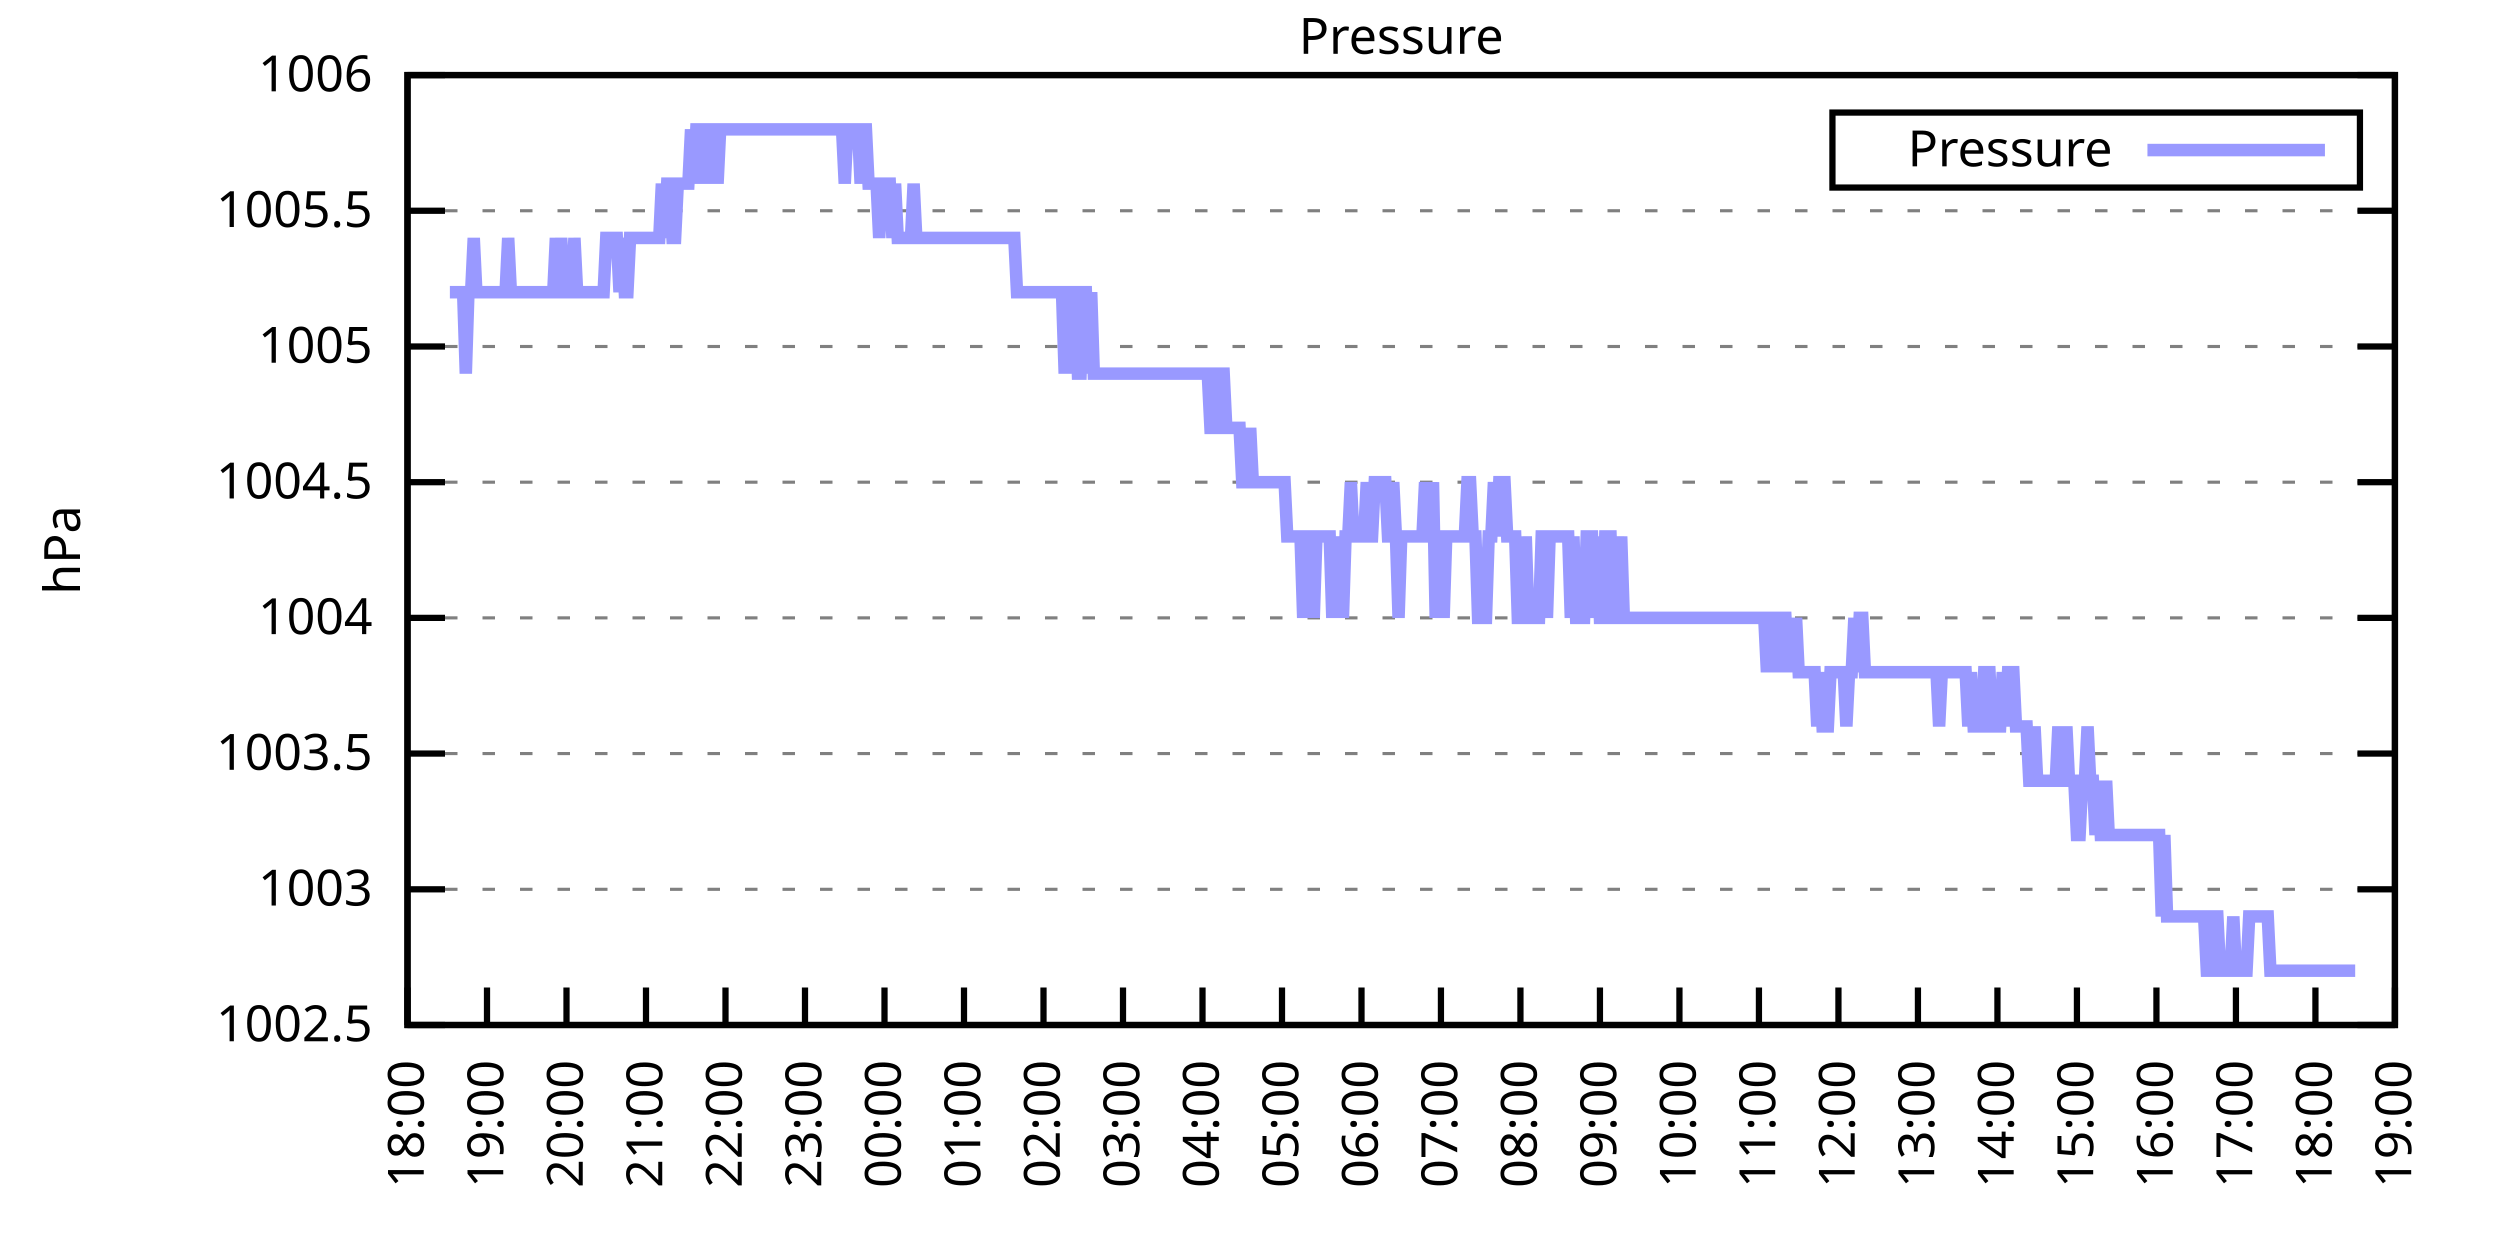
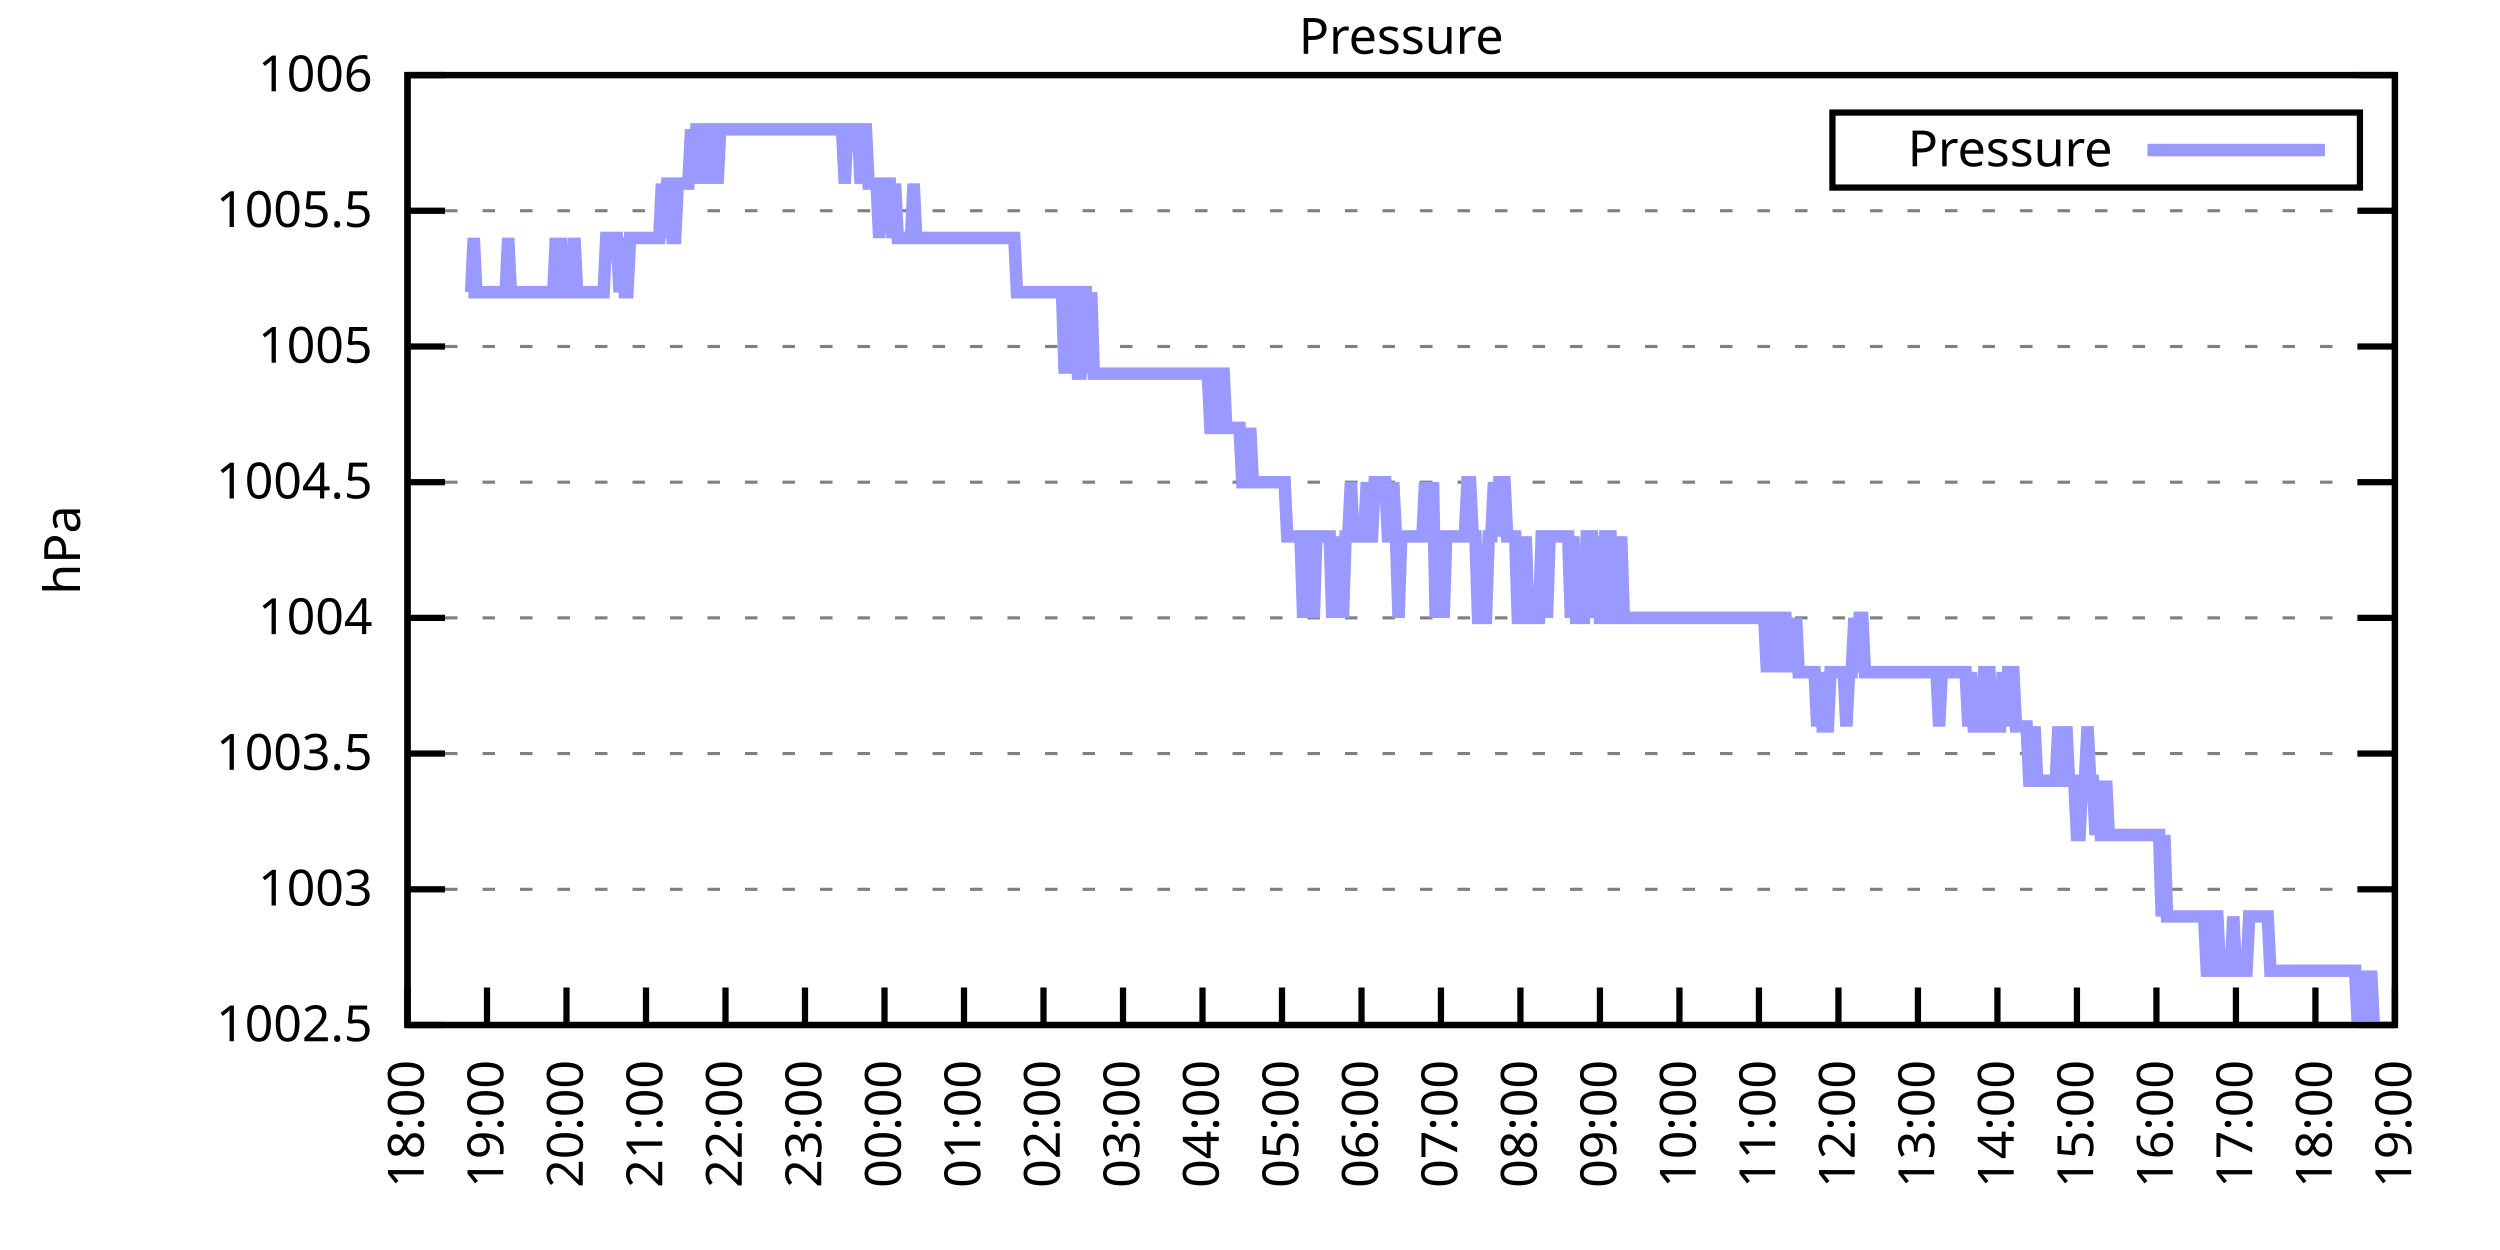
<svg xmlns="http://www.w3.org/2000/svg" xmlns:xlink="http://www.w3.org/1999/xlink" width="400" height="200" viewBox="0 0 400 200">
  <g id="gnuplot_canvas">
    <rect x="0" y="0" width="400" height="200" fill="none" />
    <defs>
      <circle id="gpDot" r="0.5" stroke-width="0.5" stroke="currentColor" />
      <path id="gpPt0" stroke-width="0.333" stroke="currentColor" d="M-1,0 h2 M0,-1 v2" />
      <path id="gpPt1" stroke-width="0.333" stroke="currentColor" d="M-1,-1 L1,1 M1,-1 L-1,1" />
      <path id="gpPt2" stroke-width="0.333" stroke="currentColor" d="M-1,0 L1,0 M0,-1 L0,1 M-1,-1 L1,1 M-1,1 L1,-1" />
      <rect id="gpPt3" stroke-width="0.333" stroke="currentColor" x="-1" y="-1" width="2" height="2" />
      <rect id="gpPt4" stroke-width="0.333" stroke="currentColor" fill="currentColor" x="-1" y="-1" width="2" height="2" />
      <circle id="gpPt5" stroke-width="0.333" stroke="currentColor" cx="0" cy="0" r="1" />
      <use xlink:href="#gpPt5" id="gpPt6" fill="currentColor" stroke="none" />
      <path id="gpPt7" stroke-width="0.333" stroke="currentColor" d="M0,-1.33 L-1.33,0.67 L1.33,0.67 z" />
      <use xlink:href="#gpPt7" id="gpPt8" fill="currentColor" stroke="none" />
      <use xlink:href="#gpPt7" id="gpPt9" stroke="currentColor" transform="rotate(180)" />
      <use xlink:href="#gpPt9" id="gpPt10" fill="currentColor" stroke="none" />
      <use xlink:href="#gpPt3" id="gpPt11" stroke="currentColor" transform="rotate(45)" />
      <use xlink:href="#gpPt11" id="gpPt12" fill="currentColor" stroke="none" />
      <path id="gpPt13" stroke-width="0.333" stroke="currentColor" d="M0,1.330 L1.265,0.411 L0.782,-1.067 L-0.782,-1.076 L-1.265,0.411 z" />
      <use xlink:href="#gpPt13" id="gpPt14" fill="currentColor" stroke="none" />
      <filter id="textbox" filterUnits="objectBoundingBox" x="0" y="0" height="1" width="1">
        <feFlood flood-color="white" flood-opacity="1" result="bgnd" />
        <feComposite in="SourceGraphic" in2="bgnd" operator="atop" />
      </filter>
      <filter id="greybox" filterUnits="objectBoundingBox" x="0" y="0" height="1" width="1">
        <feFlood flood-color="lightgrey" flood-opacity="1" result="grey" />
        <feComposite in="SourceGraphic" in2="grey" operator="atop" />
      </filter>
    </defs>
    <g fill="none" color="white" stroke="currentColor" stroke-width="1.00" stroke-linecap="butt" stroke-linejoin="miter">
</g>
    <g fill="none" color="black" stroke="currentColor" stroke-width="1.00" stroke-linecap="butt" stroke-linejoin="miter">
      <g stroke="none" shape-rendering="crispEdges">
        <polygon fill="rgb(255, 255, 255)" points="65.20,164.00 383.18,164.00 383.18,12.02 65.20,12.02 " />
      </g>
    </g>
    <g fill="none" color="black" stroke="currentColor" stroke-width="1.00" stroke-linecap="butt" stroke-linejoin="miter">
</g>
    <g fill="none" color="black" stroke="black" stroke-width="0.50" stroke-linecap="butt" stroke-linejoin="miter">
</g>
    <g fill="none" color="gray" stroke="currentColor" stroke-width="0.50" stroke-linecap="butt" stroke-linejoin="miter">
      <path stroke="gray" stroke-dasharray="2,4" class="gridline" d="M65.20,164.00 L383.19,164.00  " />
    </g>
    <g fill="none" color="gray" stroke="gray" stroke-width="1.00" stroke-linecap="butt" stroke-linejoin="miter">
</g>
    <g fill="none" color="black" stroke="currentColor" stroke-width="1.00" stroke-linecap="butt" stroke-linejoin="miter">
      <path stroke="black" d="M65.20,164.00 L71.20,164.00 M383.19,164.00 L377.19,164.00  " />
      <g transform="translate(59.60,166.60)" stroke="none" fill="black" font-family="Sans" font-size="8.00" text-anchor="end">
        <text>
          <tspan font-family="Sans"> 1002.5</tspan>
        </text>
      </g>
    </g>
    <g fill="none" color="black" stroke="currentColor" stroke-width="1.00" stroke-linecap="butt" stroke-linejoin="miter">
</g>
    <g fill="none" color="black" stroke="black" stroke-width="0.50" stroke-linecap="butt" stroke-linejoin="miter">
</g>
    <g fill="none" color="gray" stroke="currentColor" stroke-width="0.50" stroke-linecap="butt" stroke-linejoin="miter">
      <path stroke="gray" stroke-dasharray="2,4" class="gridline" d="M65.20,142.29 L383.19,142.29  " />
    </g>
    <g fill="none" color="gray" stroke="gray" stroke-width="1.00" stroke-linecap="butt" stroke-linejoin="miter">
</g>
    <g fill="none" color="black" stroke="currentColor" stroke-width="1.00" stroke-linecap="butt" stroke-linejoin="miter">
      <path stroke="black" d="M65.20,142.29 L71.20,142.29 M383.19,142.29 L377.19,142.29  " />
      <g transform="translate(59.60,144.89)" stroke="none" fill="black" font-family="Sans" font-size="8.00" text-anchor="end">
        <text>
          <tspan font-family="Sans"> 1003</tspan>
        </text>
      </g>
    </g>
    <g fill="none" color="black" stroke="currentColor" stroke-width="1.00" stroke-linecap="butt" stroke-linejoin="miter">
</g>
    <g fill="none" color="black" stroke="black" stroke-width="0.50" stroke-linecap="butt" stroke-linejoin="miter">
</g>
    <g fill="none" color="gray" stroke="currentColor" stroke-width="0.50" stroke-linecap="butt" stroke-linejoin="miter">
      <path stroke="gray" stroke-dasharray="2,4" class="gridline" d="M65.20,120.57 L383.19,120.57  " />
    </g>
    <g fill="none" color="gray" stroke="gray" stroke-width="1.00" stroke-linecap="butt" stroke-linejoin="miter">
</g>
    <g fill="none" color="black" stroke="currentColor" stroke-width="1.00" stroke-linecap="butt" stroke-linejoin="miter">
      <path stroke="black" d="M65.20,120.57 L71.20,120.57 M383.19,120.57 L377.19,120.57  " />
      <g transform="translate(59.60,123.17)" stroke="none" fill="black" font-family="Sans" font-size="8.00" text-anchor="end">
        <text>
          <tspan font-family="Sans"> 1003.5</tspan>
        </text>
      </g>
    </g>
    <g fill="none" color="black" stroke="currentColor" stroke-width="1.00" stroke-linecap="butt" stroke-linejoin="miter">
</g>
    <g fill="none" color="black" stroke="black" stroke-width="0.50" stroke-linecap="butt" stroke-linejoin="miter">
</g>
    <g fill="none" color="gray" stroke="currentColor" stroke-width="0.50" stroke-linecap="butt" stroke-linejoin="miter">
      <path stroke="gray" stroke-dasharray="2,4" class="gridline" d="M65.20,98.86 L383.19,98.86  " />
    </g>
    <g fill="none" color="gray" stroke="gray" stroke-width="1.00" stroke-linecap="butt" stroke-linejoin="miter">
</g>
    <g fill="none" color="black" stroke="currentColor" stroke-width="1.00" stroke-linecap="butt" stroke-linejoin="miter">
      <path stroke="black" d="M65.20,98.86 L71.20,98.86 M383.19,98.86 L377.19,98.86  " />
      <g transform="translate(59.60,101.46)" stroke="none" fill="black" font-family="Sans" font-size="8.00" text-anchor="end">
        <text>
          <tspan font-family="Sans"> 1004</tspan>
        </text>
      </g>
    </g>
    <g fill="none" color="black" stroke="currentColor" stroke-width="1.00" stroke-linecap="butt" stroke-linejoin="miter">
</g>
    <g fill="none" color="black" stroke="black" stroke-width="0.50" stroke-linecap="butt" stroke-linejoin="miter">
</g>
    <g fill="none" color="gray" stroke="currentColor" stroke-width="0.50" stroke-linecap="butt" stroke-linejoin="miter">
      <path stroke="gray" stroke-dasharray="2,4" class="gridline" d="M65.20,77.15 L383.19,77.15  " />
    </g>
    <g fill="none" color="gray" stroke="gray" stroke-width="1.00" stroke-linecap="butt" stroke-linejoin="miter">
</g>
    <g fill="none" color="black" stroke="currentColor" stroke-width="1.00" stroke-linecap="butt" stroke-linejoin="miter">
      <path stroke="black" d="M65.20,77.15 L71.20,77.15 M383.19,77.15 L377.19,77.15  " />
      <g transform="translate(59.60,79.75)" stroke="none" fill="black" font-family="Sans" font-size="8.00" text-anchor="end">
        <text>
          <tspan font-family="Sans"> 1004.5</tspan>
        </text>
      </g>
    </g>
    <g fill="none" color="black" stroke="currentColor" stroke-width="1.00" stroke-linecap="butt" stroke-linejoin="miter">
</g>
    <g fill="none" color="black" stroke="black" stroke-width="0.50" stroke-linecap="butt" stroke-linejoin="miter">
</g>
    <g fill="none" color="gray" stroke="currentColor" stroke-width="0.50" stroke-linecap="butt" stroke-linejoin="miter">
      <path stroke="gray" stroke-dasharray="2,4" class="gridline" d="M65.20,55.44 L383.19,55.44  " />
    </g>
    <g fill="none" color="gray" stroke="gray" stroke-width="1.00" stroke-linecap="butt" stroke-linejoin="miter">
</g>
    <g fill="none" color="black" stroke="currentColor" stroke-width="1.00" stroke-linecap="butt" stroke-linejoin="miter">
      <path stroke="black" d="M65.20,55.44 L71.20,55.44 M383.19,55.44 L377.19,55.44  " />
      <g transform="translate(59.60,58.04)" stroke="none" fill="black" font-family="Sans" font-size="8.00" text-anchor="end">
        <text>
          <tspan font-family="Sans"> 1005</tspan>
        </text>
      </g>
    </g>
    <g fill="none" color="black" stroke="currentColor" stroke-width="1.00" stroke-linecap="butt" stroke-linejoin="miter">
</g>
    <g fill="none" color="black" stroke="black" stroke-width="0.50" stroke-linecap="butt" stroke-linejoin="miter">
</g>
    <g fill="none" color="gray" stroke="currentColor" stroke-width="0.50" stroke-linecap="butt" stroke-linejoin="miter">
      <path stroke="gray" stroke-dasharray="2,4" class="gridline" d="M65.20,33.72 L383.19,33.72  " />
    </g>
    <g fill="none" color="gray" stroke="gray" stroke-width="1.00" stroke-linecap="butt" stroke-linejoin="miter">
</g>
    <g fill="none" color="black" stroke="currentColor" stroke-width="1.00" stroke-linecap="butt" stroke-linejoin="miter">
      <path stroke="black" d="M65.20,33.72 L71.20,33.72 M383.19,33.72 L377.19,33.72  " />
      <g transform="translate(59.60,36.32)" stroke="none" fill="black" font-family="Sans" font-size="8.00" text-anchor="end">
        <text>
          <tspan font-family="Sans"> 1005.5</tspan>
        </text>
      </g>
    </g>
    <g fill="none" color="black" stroke="currentColor" stroke-width="1.00" stroke-linecap="butt" stroke-linejoin="miter">
</g>
    <g fill="none" color="black" stroke="black" stroke-width="0.50" stroke-linecap="butt" stroke-linejoin="miter">
</g>
    <g fill="none" color="gray" stroke="currentColor" stroke-width="0.50" stroke-linecap="butt" stroke-linejoin="miter">
      <path stroke="gray" stroke-dasharray="2,4" class="gridline" d="M65.20,12.01 L383.19,12.01  " />
    </g>
    <g fill="none" color="gray" stroke="gray" stroke-width="1.00" stroke-linecap="butt" stroke-linejoin="miter">
</g>
    <g fill="none" color="black" stroke="currentColor" stroke-width="1.00" stroke-linecap="butt" stroke-linejoin="miter">
      <path stroke="black" d="M65.20,12.01 L71.20,12.01 M383.19,12.01 L377.19,12.01  " />
      <g transform="translate(59.60,14.61)" stroke="none" fill="black" font-family="Sans" font-size="8.00" text-anchor="end">
        <text>
          <tspan font-family="Sans"> 1006</tspan>
        </text>
      </g>
    </g>
    <g fill="none" color="black" stroke="currentColor" stroke-width="1.00" stroke-linecap="butt" stroke-linejoin="miter">
      <path stroke="black" d="M65.20,164.00 L65.20,158.00  " />
      <g transform="translate(67.80,169.60) rotate(270.00)" stroke="none" fill="black" font-family="Sans" font-size="8.00" text-anchor="end">
        <text>
          <tspan font-family="Sans">18:00</tspan>
        </text>
      </g>
    </g>
    <g fill="none" color="black" stroke="currentColor" stroke-width="1.00" stroke-linecap="butt" stroke-linejoin="miter">
      <path stroke="black" d="M77.92,164.00 L77.92,158.00  " />
      <g transform="translate(80.52,169.60) rotate(270.00)" stroke="none" fill="black" font-family="Sans" font-size="8.00" text-anchor="end">
        <text>
          <tspan font-family="Sans">19:00</tspan>
        </text>
      </g>
    </g>
    <g fill="none" color="black" stroke="currentColor" stroke-width="1.00" stroke-linecap="butt" stroke-linejoin="miter">
      <path stroke="black" d="M90.64,164.00 L90.64,158.00  " />
      <g transform="translate(93.24,169.60) rotate(270.00)" stroke="none" fill="black" font-family="Sans" font-size="8.00" text-anchor="end">
        <text>
          <tspan font-family="Sans">20:00</tspan>
        </text>
      </g>
    </g>
    <g fill="none" color="black" stroke="currentColor" stroke-width="1.00" stroke-linecap="butt" stroke-linejoin="miter">
      <path stroke="black" d="M103.36,164.00 L103.36,158.00  " />
      <g transform="translate(105.96,169.60) rotate(270.00)" stroke="none" fill="black" font-family="Sans" font-size="8.00" text-anchor="end">
        <text>
          <tspan font-family="Sans">21:00</tspan>
        </text>
      </g>
    </g>
    <g fill="none" color="black" stroke="currentColor" stroke-width="1.00" stroke-linecap="butt" stroke-linejoin="miter">
      <path stroke="black" d="M116.08,164.00 L116.08,158.00  " />
      <g transform="translate(118.68,169.60) rotate(270.00)" stroke="none" fill="black" font-family="Sans" font-size="8.00" text-anchor="end">
        <text>
          <tspan font-family="Sans">22:00</tspan>
        </text>
      </g>
    </g>
    <g fill="none" color="black" stroke="currentColor" stroke-width="1.00" stroke-linecap="butt" stroke-linejoin="miter">
      <path stroke="black" d="M128.80,164.00 L128.80,158.00  " />
      <g transform="translate(131.40,169.60) rotate(270.00)" stroke="none" fill="black" font-family="Sans" font-size="8.00" text-anchor="end">
        <text>
          <tspan font-family="Sans">23:00</tspan>
        </text>
      </g>
    </g>
    <g fill="none" color="black" stroke="currentColor" stroke-width="1.00" stroke-linecap="butt" stroke-linejoin="miter">
      <path stroke="black" d="M141.52,164.00 L141.52,158.00  " />
      <g transform="translate(144.12,169.60) rotate(270.00)" stroke="none" fill="black" font-family="Sans" font-size="8.00" text-anchor="end">
        <text>
          <tspan font-family="Sans">00:00</tspan>
        </text>
      </g>
    </g>
    <g fill="none" color="black" stroke="currentColor" stroke-width="1.00" stroke-linecap="butt" stroke-linejoin="miter">
      <path stroke="black" d="M154.24,164.00 L154.24,158.00  " />
      <g transform="translate(156.84,169.60) rotate(270.00)" stroke="none" fill="black" font-family="Sans" font-size="8.00" text-anchor="end">
        <text>
          <tspan font-family="Sans">01:00</tspan>
        </text>
      </g>
    </g>
    <g fill="none" color="black" stroke="currentColor" stroke-width="1.00" stroke-linecap="butt" stroke-linejoin="miter">
      <path stroke="black" d="M166.96,164.00 L166.96,158.00  " />
      <g transform="translate(169.56,169.60) rotate(270.00)" stroke="none" fill="black" font-family="Sans" font-size="8.00" text-anchor="end">
        <text>
          <tspan font-family="Sans">02:00</tspan>
        </text>
      </g>
    </g>
    <g fill="none" color="black" stroke="currentColor" stroke-width="1.00" stroke-linecap="butt" stroke-linejoin="miter">
      <path stroke="black" d="M179.68,164.00 L179.68,158.00  " />
      <g transform="translate(182.28,169.60) rotate(270.00)" stroke="none" fill="black" font-family="Sans" font-size="8.00" text-anchor="end">
        <text>
          <tspan font-family="Sans">03:00</tspan>
        </text>
      </g>
    </g>
    <g fill="none" color="black" stroke="currentColor" stroke-width="1.00" stroke-linecap="butt" stroke-linejoin="miter">
      <path stroke="black" d="M192.40,164.00 L192.40,158.00  " />
      <g transform="translate(195.00,169.60) rotate(270.00)" stroke="none" fill="black" font-family="Sans" font-size="8.00" text-anchor="end">
        <text>
          <tspan font-family="Sans">04:00</tspan>
        </text>
      </g>
    </g>
    <g fill="none" color="black" stroke="currentColor" stroke-width="1.00" stroke-linecap="butt" stroke-linejoin="miter">
      <path stroke="black" d="M205.12,164.00 L205.12,158.00  " />
      <g transform="translate(207.72,169.60) rotate(270.00)" stroke="none" fill="black" font-family="Sans" font-size="8.00" text-anchor="end">
        <text>
          <tspan font-family="Sans">05:00</tspan>
        </text>
      </g>
    </g>
    <g fill="none" color="black" stroke="currentColor" stroke-width="1.00" stroke-linecap="butt" stroke-linejoin="miter">
      <path stroke="black" d="M217.84,164.00 L217.84,158.00  " />
      <g transform="translate(220.44,169.60) rotate(270.00)" stroke="none" fill="black" font-family="Sans" font-size="8.00" text-anchor="end">
        <text>
          <tspan font-family="Sans">06:00</tspan>
        </text>
      </g>
    </g>
    <g fill="none" color="black" stroke="currentColor" stroke-width="1.00" stroke-linecap="butt" stroke-linejoin="miter">
      <path stroke="black" d="M230.55,164.00 L230.55,158.00  " />
      <g transform="translate(233.15,169.60) rotate(270.00)" stroke="none" fill="black" font-family="Sans" font-size="8.00" text-anchor="end">
        <text>
          <tspan font-family="Sans">07:00</tspan>
        </text>
      </g>
    </g>
    <g fill="none" color="black" stroke="currentColor" stroke-width="1.00" stroke-linecap="butt" stroke-linejoin="miter">
      <path stroke="black" d="M243.27,164.00 L243.27,158.00  " />
      <g transform="translate(245.87,169.60) rotate(270.00)" stroke="none" fill="black" font-family="Sans" font-size="8.00" text-anchor="end">
        <text>
          <tspan font-family="Sans">08:00</tspan>
        </text>
      </g>
    </g>
    <g fill="none" color="black" stroke="currentColor" stroke-width="1.00" stroke-linecap="butt" stroke-linejoin="miter">
      <path stroke="black" d="M255.99,164.00 L255.99,158.00  " />
      <g transform="translate(258.59,169.60) rotate(270.00)" stroke="none" fill="black" font-family="Sans" font-size="8.00" text-anchor="end">
        <text>
          <tspan font-family="Sans">09:00</tspan>
        </text>
      </g>
    </g>
    <g fill="none" color="black" stroke="currentColor" stroke-width="1.00" stroke-linecap="butt" stroke-linejoin="miter">
      <path stroke="black" d="M268.71,164.00 L268.71,158.00  " />
      <g transform="translate(271.31,169.60) rotate(270.00)" stroke="none" fill="black" font-family="Sans" font-size="8.00" text-anchor="end">
        <text>
          <tspan font-family="Sans">10:00</tspan>
        </text>
      </g>
    </g>
    <g fill="none" color="black" stroke="currentColor" stroke-width="1.00" stroke-linecap="butt" stroke-linejoin="miter">
      <path stroke="black" d="M281.43,164.00 L281.43,158.00  " />
      <g transform="translate(284.03,169.60) rotate(270.00)" stroke="none" fill="black" font-family="Sans" font-size="8.00" text-anchor="end">
        <text>
          <tspan font-family="Sans">11:00</tspan>
        </text>
      </g>
    </g>
    <g fill="none" color="black" stroke="currentColor" stroke-width="1.00" stroke-linecap="butt" stroke-linejoin="miter">
      <path stroke="black" d="M294.15,164.00 L294.15,158.00  " />
      <g transform="translate(296.75,169.60) rotate(270.00)" stroke="none" fill="black" font-family="Sans" font-size="8.00" text-anchor="end">
        <text>
          <tspan font-family="Sans">12:00</tspan>
        </text>
      </g>
    </g>
    <g fill="none" color="black" stroke="currentColor" stroke-width="1.00" stroke-linecap="butt" stroke-linejoin="miter">
      <path stroke="black" d="M306.87,164.00 L306.87,158.00  " />
      <g transform="translate(309.47,169.60) rotate(270.00)" stroke="none" fill="black" font-family="Sans" font-size="8.00" text-anchor="end">
        <text>
          <tspan font-family="Sans">13:00</tspan>
        </text>
      </g>
    </g>
    <g fill="none" color="black" stroke="currentColor" stroke-width="1.00" stroke-linecap="butt" stroke-linejoin="miter">
      <path stroke="black" d="M319.59,164.00 L319.59,158.00  " />
      <g transform="translate(322.19,169.60) rotate(270.00)" stroke="none" fill="black" font-family="Sans" font-size="8.00" text-anchor="end">
        <text>
          <tspan font-family="Sans">14:00</tspan>
        </text>
      </g>
    </g>
    <g fill="none" color="black" stroke="currentColor" stroke-width="1.00" stroke-linecap="butt" stroke-linejoin="miter">
      <path stroke="black" d="M332.31,164.00 L332.31,158.00  " />
      <g transform="translate(334.91,169.60) rotate(270.00)" stroke="none" fill="black" font-family="Sans" font-size="8.00" text-anchor="end">
        <text>
          <tspan font-family="Sans">15:00</tspan>
        </text>
      </g>
    </g>
    <g fill="none" color="black" stroke="currentColor" stroke-width="1.00" stroke-linecap="butt" stroke-linejoin="miter">
      <path stroke="black" d="M345.03,164.00 L345.03,158.00  " />
      <g transform="translate(347.63,169.60) rotate(270.00)" stroke="none" fill="black" font-family="Sans" font-size="8.00" text-anchor="end">
        <text>
          <tspan font-family="Sans">16:00</tspan>
        </text>
      </g>
    </g>
    <g fill="none" color="black" stroke="currentColor" stroke-width="1.00" stroke-linecap="butt" stroke-linejoin="miter">
      <path stroke="black" d="M357.75,164.00 L357.75,158.00  " />
      <g transform="translate(360.35,169.60) rotate(270.00)" stroke="none" fill="black" font-family="Sans" font-size="8.00" text-anchor="end">
        <text>
          <tspan font-family="Sans">17:00</tspan>
        </text>
      </g>
    </g>
    <g fill="none" color="black" stroke="currentColor" stroke-width="1.00" stroke-linecap="butt" stroke-linejoin="miter">
      <path stroke="black" d="M370.47,164.00 L370.47,158.00  " />
      <g transform="translate(373.07,169.60) rotate(270.00)" stroke="none" fill="black" font-family="Sans" font-size="8.00" text-anchor="end">
        <text>
          <tspan font-family="Sans">18:00</tspan>
        </text>
      </g>
    </g>
    <g fill="none" color="black" stroke="currentColor" stroke-width="1.00" stroke-linecap="butt" stroke-linejoin="miter">
      <path stroke="black" d="M383.19,164.00 L383.19,158.00  " />
      <g transform="translate(385.79,169.60) rotate(270.00)" stroke="none" fill="black" font-family="Sans" font-size="8.00" text-anchor="end">
        <text>
          <tspan font-family="Sans">19:00</tspan>
        </text>
      </g>
    </g>
    <g fill="none" color="black" stroke="currentColor" stroke-width="1.00" stroke-linecap="butt" stroke-linejoin="miter">
</g>
    <g fill="none" color="black" stroke="currentColor" stroke-width="1.00" stroke-linecap="butt" stroke-linejoin="miter">
      <path stroke="black" d="M65.20,12.01 L65.20,164.00 L383.19,164.00 L383.19,12.01 L65.20,12.01 Z  " />
    </g>
    <g fill="none" color="black" stroke="currentColor" stroke-width="1.00" stroke-linecap="butt" stroke-linejoin="miter">
</g>
    <g fill="none" color="black" stroke="currentColor" stroke-width="1.00" stroke-linecap="butt" stroke-linejoin="miter">
      <path stroke="black" d="M293.19,30.01 L293.19,18.01 L377.59,18.01 L377.59,30.01 L293.19,30.01 Z  " />
    </g>
    <g id="Pressure_plot_1">
      <g fill="none" color="white" stroke="black" stroke-width="2.00" stroke-linecap="butt" stroke-linejoin="miter">
</g>
      <g fill="none" color="black" stroke="currentColor" stroke-width="2.00" stroke-linecap="butt" stroke-linejoin="miter">
        <g transform="translate(337.99,26.61)" stroke="none" fill="black" font-family="Sans" font-size="8.00" text-anchor="end">
          <text>
            <tspan font-family="Sans">Pressure</tspan>
          </text>
        </g>
      </g>
      <g fill="none" color="black" stroke="currentColor" stroke-width="2.00" stroke-linecap="butt" stroke-linejoin="miter">
-         <path stroke="rgb(153, 153, 255)" d="M343.59,24.01 L371.99,24.01 M71.98,46.75 L72.41,46.75 L72.83,46.75 L73.26,46.75 L73.68,46.75 L74.10,46.75   L74.53,59.78 L74.95,46.75 L75.38,46.75 L75.80,38.07 L76.22,46.75 L76.65,46.75 L77.07,46.75 L77.50,46.75   L77.92,46.75 L78.34,46.75 L78.77,46.75 L79.19,46.75 L79.62,46.75 L80.04,46.75 L80.46,46.75 L80.89,46.75   L81.31,38.07 L81.74,46.75 L82.16,46.75 L82.58,46.75 L83.01,46.75 L83.43,46.75 L83.86,46.75 L84.28,46.75   L84.70,46.75 L85.13,46.75 L85.55,46.75 L85.98,46.75 L86.40,46.75 L86.82,46.75 L87.25,46.75 L87.67,46.75   L88.10,46.75 L88.52,46.75 L88.94,38.07 L89.37,46.75 L89.79,38.07 L90.22,46.75 L90.64,46.75 L91.06,46.75   L91.49,46.75 L91.91,38.07 L92.34,46.75 L92.76,46.75 L93.18,46.75 L93.61,46.75 L94.03,46.75 L94.46,46.75   L94.88,46.75 L95.30,46.75 L95.73,46.75 L96.15,46.75 L96.58,46.75 L97.00,38.07 L97.42,38.07 L97.85,38.07   L98.27,38.07 L98.69,38.07 L99.12,46.75 L99.54,38.07 L99.97,46.75 L100.39,46.75 L100.81,38.07 L101.24,38.07   L101.66,38.07 L102.09,38.07 L102.51,38.07 L102.93,38.07 L103.36,38.07 L103.78,38.07 L104.21,38.07 L104.63,38.07   L105.05,38.07 L105.48,38.07 L105.90,29.38 L106.33,38.07 L106.75,29.38 L107.17,29.38 L107.60,38.07 L108.02,38.07   L108.45,29.38 L108.87,29.38 L109.29,29.38 L109.72,29.38 L110.14,29.38 L110.57,20.70 L110.99,29.38 L111.41,20.70   L111.84,20.70 L112.26,20.70 L112.69,29.38 L113.11,20.70 L113.53,20.70 L113.96,29.38 L114.38,20.70 L114.81,29.38   L115.23,20.70 L115.65,20.70 L116.08,20.70 L116.50,20.70 L116.93,20.70 L117.35,20.70 L117.77,20.70 L118.20,20.70   L118.62,20.70 L119.05,20.70 L119.47,20.70 L119.89,20.70 L120.32,20.70 L120.74,20.70 L121.17,20.70 L121.59,20.70   L122.01,20.70 L122.44,20.70 L122.86,20.70 L123.29,20.70 L123.71,20.70 L124.13,20.70 L124.56,20.70 L124.98,20.70   L125.41,20.70 L125.83,20.70 L126.25,20.70 L126.68,20.70 L127.10,20.70 L127.53,20.70 L127.95,20.70 L128.37,20.70   L128.80,20.70 L129.22,20.70 L129.65,20.70 L130.07,20.70 L130.49,20.70 L130.92,20.70 L131.34,20.70 L131.77,20.70   L132.19,20.70 L132.61,20.70 L133.04,20.70 L133.46,20.70 L133.89,20.70 L134.31,20.70 L134.73,20.70 L135.16,29.38   L135.58,20.70 L136.01,20.70 L136.43,20.70 L136.85,20.70 L137.28,20.70 L137.70,29.38 L138.13,20.70 L138.55,20.70   L138.97,29.38 L139.40,29.38 L139.82,29.38 L140.25,29.38 L140.67,38.07 L141.09,29.38 L141.52,29.38 L141.94,29.38   L142.37,29.38 L142.79,38.07 L143.21,29.38 L143.64,38.07 L144.06,38.07 L144.49,38.07 L144.91,38.07 L145.33,38.07   L145.76,38.07 L146.18,29.38 L146.61,38.07 L147.03,38.07 L147.45,38.07 L147.88,38.07 L148.30,38.07 L148.73,38.07   L149.15,38.07 L149.57,38.07 L150.00,38.07 L150.42,38.07 L150.85,38.07 L151.27,38.07 L151.69,38.07 L152.12,38.07   L152.54,38.07 L152.97,38.07 L153.39,38.07 L153.81,38.07 L154.24,38.07 L154.66,38.07 L155.09,38.07 L155.51,38.07   L155.93,38.07 L156.36,38.07 L156.78,38.07 L157.21,38.07 L157.63,38.07 L158.05,38.07 L158.48,38.07 L158.90,38.07   L159.33,38.07 L159.75,38.07 L160.17,38.07 L160.60,38.07 L161.02,38.07 L161.44,38.07 L161.87,38.07 L162.29,38.07   L162.72,46.75 L163.14,46.75 L163.56,46.75 L163.99,46.75 L164.41,46.75 L164.84,46.75 L165.26,46.75 L165.68,46.75   L166.11,46.75 L166.53,46.75 L166.96,46.75 L167.38,46.75 L167.80,46.75 L168.23,46.75 L168.65,46.75 L169.08,46.75   L169.50,46.75 L169.92,46.75 L170.35,59.78 L170.77,46.75 L171.20,59.78 L171.62,46.75 L172.04,46.75 L172.47,59.78   L172.89,59.78 L173.32,46.75 L173.74,46.75 L174.16,59.78 L174.59,46.75 L175.01,59.78 L175.44,59.78 L175.86,59.78   L176.28,59.78 L176.71,59.78 L177.13,59.78 L177.56,59.78 L177.98,59.78 L178.40,59.78 L178.83,59.78 L179.25,59.78   L179.68,59.78 L180.10,59.78 L180.52,59.78 L180.95,59.78 L181.37,59.78 L181.80,59.78 L182.22,59.78 L182.64,59.78   L183.07,59.78 L183.49,59.78 L183.92,59.78 L184.34,59.78 L184.76,59.78 L185.19,59.78 L185.61,59.78 L186.04,59.78   L186.46,59.78 L186.88,59.78 L187.31,59.78 L187.73,59.78 L188.16,59.78 L188.58,59.78 L189.00,59.78 L189.43,59.78   L189.85,59.78 L190.28,59.78 L190.70,59.78 L191.12,59.78 L191.55,59.78 L191.97,59.78 L192.40,59.78 L192.82,59.78   L193.24,59.78 L193.67,68.46 L194.09,68.46 L194.52,68.46 L194.94,59.78 L195.36,59.78 L195.79,59.78 L196.21,68.46   L196.64,68.46 L197.06,68.46 L197.48,68.46 L197.91,68.46 L198.33,68.46 L198.76,77.15 L199.18,77.15 L199.60,77.15   L200.03,68.46 L200.45,77.15 L200.88,77.15 L201.30,77.15 L201.72,77.15 L202.15,77.15 L202.57,77.15 L203.00,77.15   L203.42,77.15 L203.84,77.15 L204.27,77.15 L204.69,77.15 L205.12,77.15 L205.54,77.15 L205.96,85.83 L206.39,85.83   L206.81,85.83 L207.24,85.83 L207.66,85.83 L208.08,85.83 L208.51,98.86 L208.93,85.83 L209.36,85.83 L209.78,85.83   L210.20,98.86 L210.63,85.83 L211.05,85.83 L211.48,85.83 L211.90,85.83 L212.32,85.83 L212.75,85.83 L213.17,98.86   L213.60,85.83 L214.02,98.86 L214.44,85.83 L214.87,98.86 L215.29,85.83 L215.72,85.83 L216.14,77.15 L216.56,85.83   L216.99,85.83 L217.41,85.83 L217.84,85.83 L218.26,85.83 L218.68,77.15 L219.11,85.83 L219.53,85.83 L219.96,77.15   L220.38,77.15 L220.80,77.15 L221.23,77.15 L221.65,77.15 L222.08,85.83 L222.50,85.83 L222.92,77.15 L223.35,85.83   L223.77,98.86 L224.20,85.83 L224.62,85.83 L225.04,85.83 L225.47,85.83 L225.89,85.83 L226.31,85.83 L226.74,85.83   L227.16,85.83 L227.59,85.83 L228.01,77.15 L228.43,85.83 L228.86,85.83 L229.28,77.15 L229.71,98.86 L230.13,85.83   L230.55,85.83 L230.98,98.86 L231.40,85.83 L231.83,85.83 L232.25,85.83 L232.67,85.83 L233.10,85.83 L233.52,85.83   L233.95,85.83 L234.37,85.83 L234.79,77.15 L235.22,77.15 L235.64,85.83 L236.07,85.83 L236.49,98.86 L236.91,98.86   L237.34,98.86 L237.76,98.86 L238.19,85.83 L238.61,85.83 L239.03,77.15 L239.46,85.83 L239.88,77.15 L240.31,77.15   L240.73,77.15 L241.15,85.83 L241.58,85.83 L242.00,85.83 L242.43,85.83 L242.85,98.86 L243.27,98.86 L243.70,98.86   L244.12,85.83 L244.55,98.86 L244.97,98.86 L245.39,98.86 L245.82,98.86 L246.24,98.86 L246.67,85.83 L247.09,85.83   L247.51,98.86 L247.94,85.83 L248.36,85.83 L248.79,85.83 L249.21,85.83 L249.63,85.83 L250.06,85.83 L250.48,85.83   L250.91,85.83 L251.33,98.86 L251.75,85.83 L252.18,98.86 L252.60,98.86 L253.03,98.86 L253.45,98.86 L253.87,85.83   L254.30,85.83 L254.72,85.83 L255.15,98.86 L255.57,85.83 L255.99,98.86 L256.42,98.86 L256.84,85.83 L257.27,85.83   L257.69,85.83 L258.11,98.86 L258.54,98.86 L258.96,98.86 L259.39,85.83 L259.81,98.86 L260.23,98.86 L260.66,98.86   L261.08,98.86 L261.51,98.86 L261.93,98.86 L262.35,98.86 L262.78,98.86 L263.20,98.86 L263.63,98.86 L264.05,98.86   L264.47,98.86 L264.90,98.86 L265.32,98.86 L265.75,98.86 L266.17,98.86 L266.59,98.86 L267.02,98.86 L267.44,98.86   L267.87,98.86 L268.29,98.86 L268.71,98.86 L269.14,98.86 L269.56,98.86 L269.99,98.86 L270.41,98.86 L270.83,98.86   L271.26,98.86 L271.68,98.86 L272.11,98.86 L272.53,98.86 L272.95,98.86 L273.38,98.86 L273.80,98.86 L274.23,98.86   L274.65,98.86 L275.07,98.86 L275.50,98.86 L275.92,98.86 L276.35,98.86 L276.77,98.86 L277.19,98.86 L277.62,98.86   L278.04,98.86 L278.47,98.86 L278.89,98.86 L279.31,98.86 L279.74,98.86 L280.16,98.86 L280.59,98.86 L281.01,98.86   L281.43,98.86 L281.86,98.86 L282.28,98.86 L282.71,107.55 L283.13,98.86 L283.55,107.55 L283.98,98.86 L284.40,98.86   L284.83,107.55 L285.25,98.86 L285.67,98.86 L286.10,107.55 L286.52,98.86 L286.95,107.55 L287.37,98.86 L287.79,107.55   L288.22,107.55 L288.64,107.55 L289.06,107.55 L289.49,107.55 L289.91,107.55 L290.34,107.55 L290.76,116.23 L291.18,107.55   L291.61,116.23 L292.03,116.23 L292.46,116.23 L292.88,107.55 L293.30,107.55 L293.73,107.55 L294.15,107.55 L294.58,107.55   L295.00,107.55 L295.42,116.23 L295.85,107.55 L296.27,107.55 L296.70,98.86 L297.12,107.55 L297.54,98.86 L297.97,98.86   L298.39,107.55 L298.82,107.55 L299.24,107.55 L299.66,107.55 L300.09,107.55 L300.51,107.55 L300.94,107.55 L301.36,107.55   L301.78,107.55 L302.21,107.55 L302.63,107.55 L303.06,107.55 L303.48,107.55 L303.90,107.55 L304.33,107.55 L304.75,107.55   L305.18,107.55 L305.60,107.55 L306.02,107.55 L306.45,107.55 L306.87,107.55 L307.30,107.55 L307.72,107.55 L308.14,107.55   L308.57,107.55 L308.99,107.55 L309.42,107.55 L309.84,107.55 L310.26,116.23 L310.69,107.55 L311.11,107.55 L311.54,107.55   L311.96,107.55 L312.38,107.55 L312.81,107.55 L313.23,107.55 L313.66,107.55 L314.08,107.55 L314.50,107.55 L314.93,116.23   L315.35,107.55 L315.78,116.23 L316.20,116.23 L316.62,116.23 L317.05,116.23 L317.47,107.55 L317.90,107.55 L318.32,107.55   L318.74,116.23 L319.17,116.23 L319.59,116.23 L320.02,116.23 L320.44,107.55 L320.86,116.23 L321.29,107.55 L321.71,107.55   L322.14,107.55 L322.56,116.23 L322.98,116.23 L323.41,116.23 L323.83,116.23 L324.26,116.23 L324.68,124.92 L325.10,124.92   L325.53,116.23 L325.95,124.92 L326.38,124.92 L326.80,124.92 L327.22,124.92 L327.65,124.92 L328.07,124.92 L328.50,124.92   L328.92,124.92 L329.34,116.23 L329.77,124.92 L330.19,124.92 L330.62,116.23 L331.04,124.92 L331.46,124.92 L331.89,124.92   L332.31,133.60 L332.74,133.60 L333.16,124.92 L333.58,124.92 L334.01,116.23 L334.43,124.92 L334.86,124.92 L335.28,133.60   L335.70,124.92 L336.13,133.60 L336.55,133.60 L336.98,124.92 L337.40,133.60 L337.82,133.60 L338.25,133.60 L338.67,133.60   L339.10,133.60 L339.52,133.60 L339.94,133.60 L340.37,133.60 L340.79,133.60 L341.22,133.60 L341.64,133.60 L342.06,133.60   L342.49,133.60 L342.91,133.60 L343.34,133.60 L343.76,133.60 L344.18,133.60 L344.61,133.60 L345.03,133.60 L345.46,133.60   L345.88,146.63 L346.30,133.60 L346.73,146.63 L347.15,146.63 L347.58,146.63 L348.00,146.63 L348.42,146.63 L348.85,146.63   L349.27,146.63 L349.70,146.63 L350.12,146.63 L350.54,146.63 L350.97,146.63 L351.39,146.63 L351.81,146.63 L352.24,146.63   L352.66,146.63 L353.09,155.31 L353.51,155.31 L353.93,155.31 L354.36,146.63 L354.78,146.63 L355.21,155.31 L355.63,155.31   L356.05,155.31 L356.48,155.31 L356.90,155.31 L357.33,146.63 L357.75,155.31 L358.17,155.31 L358.60,155.31 L359.02,155.31   L359.45,155.31 L359.87,146.63 L360.29,146.63 L360.72,146.63 L361.14,146.63 L361.57,146.63 L361.99,146.63 L362.41,146.63   L362.84,146.63 L363.26,155.31 L363.69,155.31 L364.11,155.31 L364.53,155.31 L364.96,155.31 L365.38,155.31 L365.81,155.31   L366.23,155.31 L366.65,155.31 L367.08,155.31 L367.50,155.31 L367.93,155.31 L368.35,155.31 L368.77,155.31 L369.20,155.31   L369.62,155.31 L370.05,155.31 L370.47,155.31 L370.89,155.31 L371.32,155.31 L371.74,155.31 L372.17,155.31 L372.59,155.31   L373.01,155.31 L373.44,155.31 L373.86,155.31 L374.29,155.31 L374.71,155.31 L375.13,155.31 L375.56,155.31 L375.98,155.31   L376.41,155.31 L376.83,155.31  " />
+         <path stroke="rgb(153, 153, 255)" d="M343.59,24.01 L371.99,24.01 M74.95,46.75 L75.38,46.75 L75.80,38.07 L76.22,46.75 L76.65,46.75 L77.07,46.75   L77.50,46.75 L77.92,46.75 L78.34,46.75 L78.77,46.75 L79.19,46.75 L79.62,46.75 L80.04,46.75 L80.46,46.75   L80.89,46.75 L81.31,38.07 L81.74,46.75 L82.16,46.75 L82.58,46.75 L83.01,46.75 L83.43,46.75 L83.86,46.75   L84.28,46.75 L84.70,46.75 L85.13,46.75 L85.55,46.75 L85.98,46.75 L86.40,46.75 L86.82,46.75 L87.25,46.75   L87.67,46.75 L88.10,46.75 L88.52,46.75 L88.94,38.07 L89.37,46.75 L89.79,38.07 L90.22,46.75 L90.64,46.75   L91.06,46.75 L91.49,46.75 L91.91,38.07 L92.34,46.75 L92.76,46.75 L93.18,46.75 L93.61,46.75 L94.03,46.75   L94.46,46.75 L94.88,46.75 L95.30,46.75 L95.73,46.75 L96.15,46.75 L96.58,46.75 L97.00,38.07 L97.42,38.07   L97.85,38.07 L98.27,38.07 L98.69,38.07 L99.12,46.75 L99.54,38.07 L99.97,46.75 L100.39,46.75 L100.81,38.07   L101.24,38.07 L101.66,38.07 L102.09,38.07 L102.51,38.07 L102.93,38.07 L103.36,38.07 L103.78,38.07 L104.21,38.07   L104.63,38.07 L105.05,38.07 L105.48,38.07 L105.90,29.38 L106.33,38.07 L106.75,29.38 L107.17,29.38 L107.60,38.07   L108.02,38.07 L108.45,29.38 L108.87,29.38 L109.29,29.38 L109.72,29.38 L110.14,29.38 L110.57,20.70 L110.99,29.38   L111.41,20.70 L111.84,20.70 L112.26,20.70 L112.69,29.38 L113.11,20.70 L113.53,20.70 L113.96,29.38 L114.38,20.70   L114.81,29.38 L115.23,20.70 L115.65,20.70 L116.08,20.70 L116.50,20.70 L116.93,20.70 L117.35,20.70 L117.77,20.70   L118.20,20.70 L118.62,20.70 L119.05,20.70 L119.47,20.70 L119.89,20.70 L120.32,20.70 L120.74,20.70 L121.17,20.70   L121.59,20.70 L122.01,20.70 L122.44,20.70 L122.86,20.70 L123.29,20.70 L123.71,20.70 L124.13,20.70 L124.56,20.70   L124.98,20.70 L125.41,20.70 L125.83,20.70 L126.25,20.70 L126.68,20.70 L127.10,20.70 L127.53,20.70 L127.95,20.70   L128.37,20.70 L128.80,20.70 L129.22,20.70 L129.65,20.70 L130.07,20.70 L130.49,20.70 L130.92,20.70 L131.34,20.70   L131.77,20.70 L132.19,20.70 L132.61,20.70 L133.04,20.70 L133.46,20.70 L133.89,20.70 L134.31,20.70 L134.73,20.70   L135.16,29.38 L135.58,20.70 L136.01,20.70 L136.43,20.70 L136.85,20.70 L137.28,20.70 L137.70,29.38 L138.13,20.70   L138.55,20.70 L138.97,29.38 L139.40,29.38 L139.82,29.38 L140.25,29.38 L140.67,38.07 L141.09,29.38 L141.52,29.38   L141.94,29.38 L142.37,29.38 L142.79,38.07 L143.21,29.38 L143.64,38.07 L144.06,38.07 L144.49,38.07 L144.91,38.07   L145.33,38.07 L145.76,38.07 L146.18,29.38 L146.61,38.07 L147.03,38.07 L147.45,38.07 L147.88,38.07 L148.30,38.07   L148.73,38.07 L149.15,38.07 L149.57,38.07 L150.00,38.07 L150.42,38.07 L150.85,38.07 L151.27,38.07 L151.69,38.07   L152.12,38.07 L152.54,38.07 L152.97,38.07 L153.39,38.07 L153.81,38.07 L154.24,38.07 L154.66,38.07 L155.09,38.07   L155.51,38.07 L155.93,38.07 L156.36,38.07 L156.78,38.07 L157.21,38.07 L157.63,38.07 L158.05,38.07 L158.48,38.07   L158.90,38.07 L159.33,38.07 L159.75,38.07 L160.17,38.07 L160.60,38.07 L161.02,38.07 L161.44,38.07 L161.87,38.07   L162.29,38.07 L162.72,46.75 L163.14,46.75 L163.56,46.75 L163.99,46.75 L164.41,46.75 L164.84,46.75 L165.26,46.75   L165.68,46.75 L166.11,46.75 L166.53,46.75 L166.96,46.75 L167.38,46.75 L167.80,46.75 L168.23,46.75 L168.65,46.75   L169.08,46.75 L169.50,46.75 L169.92,46.75 L170.35,59.78 L170.77,46.75 L171.20,59.78 L171.62,46.75 L172.04,46.75   L172.47,59.78 L172.89,59.78 L173.32,46.75 L173.74,46.75 L174.16,59.78 L174.59,46.75 L175.01,59.78 L175.44,59.78   L175.86,59.78 L176.28,59.78 L176.71,59.78 L177.13,59.78 L177.56,59.78 L177.98,59.78 L178.40,59.78 L178.83,59.78   L179.25,59.78 L179.68,59.78 L180.10,59.78 L180.52,59.78 L180.95,59.78 L181.37,59.78 L181.80,59.78 L182.22,59.78   L182.64,59.78 L183.07,59.78 L183.49,59.78 L183.92,59.78 L184.34,59.78 L184.76,59.78 L185.19,59.78 L185.61,59.78   L186.04,59.78 L186.46,59.78 L186.88,59.78 L187.31,59.78 L187.73,59.78 L188.16,59.78 L188.58,59.78 L189.00,59.78   L189.43,59.78 L189.85,59.78 L190.28,59.78 L190.70,59.78 L191.12,59.78 L191.55,59.78 L191.97,59.78 L192.40,59.78   L192.82,59.78 L193.24,59.78 L193.67,68.46 L194.09,68.46 L194.52,68.46 L194.94,59.78 L195.36,59.78 L195.79,59.78   L196.21,68.46 L196.64,68.46 L197.06,68.46 L197.48,68.46 L197.91,68.46 L198.33,68.46 L198.76,77.15 L199.18,77.15   L199.60,77.15 L200.03,68.46 L200.45,77.15 L200.88,77.15 L201.30,77.15 L201.72,77.15 L202.15,77.15 L202.57,77.15   L203.00,77.15 L203.42,77.15 L203.84,77.15 L204.27,77.15 L204.69,77.15 L205.12,77.15 L205.54,77.15 L205.96,85.83   L206.39,85.83 L206.81,85.83 L207.24,85.83 L207.66,85.83 L208.08,85.83 L208.51,98.86 L208.93,85.83 L209.36,85.83   L209.78,85.83 L210.20,98.86 L210.63,85.83 L211.05,85.83 L211.48,85.83 L211.90,85.83 L212.32,85.83 L212.75,85.83   L213.17,98.86 L213.60,85.83 L214.02,98.86 L214.44,85.83 L214.87,98.86 L215.29,85.83 L215.72,85.83 L216.14,77.15   L216.56,85.83 L216.99,85.83 L217.41,85.83 L217.84,85.83 L218.26,85.83 L218.68,77.15 L219.11,85.83 L219.53,85.83   L219.96,77.15 L220.38,77.15 L220.80,77.15 L221.23,77.15 L221.65,77.15 L222.08,85.83 L222.50,85.83 L222.92,77.15   L223.35,85.83 L223.77,98.86 L224.20,85.83 L224.62,85.83 L225.04,85.83 L225.47,85.83 L225.89,85.83 L226.31,85.83   L226.74,85.83 L227.16,85.83 L227.59,85.83 L228.01,77.15 L228.43,85.83 L228.86,85.83 L229.28,77.15 L229.71,98.86   L230.13,85.83 L230.55,85.83 L230.98,98.86 L231.40,85.83 L231.83,85.83 L232.25,85.83 L232.67,85.83 L233.10,85.83   L233.52,85.83 L233.95,85.83 L234.37,85.83 L234.79,77.15 L235.22,77.15 L235.64,85.83 L236.07,85.83 L236.49,98.86   L236.91,98.86 L237.34,98.86 L237.76,98.86 L238.19,85.83 L238.61,85.83 L239.03,77.15 L239.46,85.83 L239.88,77.15   L240.31,77.15 L240.73,77.15 L241.15,85.83 L241.58,85.83 L242.00,85.83 L242.43,85.83 L242.85,98.86 L243.27,98.86   L243.70,98.86 L244.12,85.83 L244.55,98.86 L244.97,98.86 L245.39,98.86 L245.82,98.86 L246.24,98.86 L246.67,85.83   L247.09,85.83 L247.51,98.86 L247.94,85.83 L248.36,85.83 L248.79,85.83 L249.21,85.83 L249.63,85.83 L250.06,85.83   L250.48,85.83 L250.91,85.83 L251.33,98.86 L251.75,85.83 L252.18,98.86 L252.60,98.86 L253.03,98.86 L253.45,98.86   L253.87,85.83 L254.30,85.83 L254.72,85.83 L255.15,98.86 L255.57,85.83 L255.99,98.86 L256.42,98.86 L256.84,85.83   L257.27,85.83 L257.69,85.83 L258.11,98.86 L258.54,98.86 L258.96,98.86 L259.39,85.83 L259.81,98.86 L260.23,98.86   L260.66,98.86 L261.08,98.86 L261.51,98.86 L261.93,98.86 L262.35,98.86 L262.78,98.86 L263.20,98.86 L263.63,98.86   L264.05,98.86 L264.47,98.86 L264.90,98.86 L265.32,98.86 L265.75,98.86 L266.17,98.86 L266.59,98.86 L267.02,98.86   L267.44,98.86 L267.87,98.86 L268.29,98.86 L268.71,98.86 L269.14,98.86 L269.56,98.86 L269.99,98.86 L270.41,98.86   L270.83,98.86 L271.26,98.86 L271.68,98.86 L272.11,98.86 L272.53,98.86 L272.95,98.86 L273.38,98.86 L273.80,98.86   L274.23,98.86 L274.65,98.86 L275.07,98.86 L275.50,98.86 L275.92,98.86 L276.35,98.86 L276.77,98.86 L277.19,98.86   L277.62,98.86 L278.04,98.86 L278.47,98.86 L278.89,98.86 L279.31,98.86 L279.74,98.86 L280.16,98.86 L280.59,98.86   L281.01,98.86 L281.43,98.86 L281.86,98.86 L282.28,98.86 L282.71,107.55 L283.13,98.86 L283.55,107.55 L283.98,98.86   L284.40,98.86 L284.83,107.55 L285.25,98.86 L285.67,98.86 L286.10,107.55 L286.52,98.86 L286.95,107.55 L287.37,98.86   L287.79,107.55 L288.22,107.55 L288.64,107.55 L289.06,107.55 L289.49,107.55 L289.91,107.55 L290.34,107.55 L290.76,116.23   L291.18,107.55 L291.61,116.23 L292.03,116.23 L292.46,116.23 L292.88,107.55 L293.30,107.55 L293.73,107.55 L294.15,107.55   L294.58,107.55 L295.00,107.55 L295.42,116.23 L295.85,107.55 L296.27,107.55 L296.70,98.86 L297.12,107.55 L297.54,98.86   L297.97,98.86 L298.39,107.55 L298.82,107.55 L299.24,107.55 L299.66,107.55 L300.09,107.55 L300.51,107.55 L300.94,107.55   L301.36,107.55 L301.78,107.55 L302.21,107.55 L302.63,107.55 L303.06,107.55 L303.48,107.55 L303.90,107.55 L304.33,107.55   L304.75,107.55 L305.18,107.55 L305.60,107.55 L306.02,107.55 L306.45,107.55 L306.87,107.55 L307.30,107.55 L307.72,107.55   L308.14,107.55 L308.57,107.55 L308.99,107.55 L309.42,107.55 L309.84,107.55 L310.26,116.23 L310.69,107.55 L311.11,107.55   L311.54,107.55 L311.96,107.55 L312.38,107.55 L312.81,107.55 L313.23,107.55 L313.66,107.55 L314.08,107.55 L314.50,107.55   L314.93,116.23 L315.35,107.55 L315.78,116.23 L316.20,116.23 L316.62,116.23 L317.05,116.23 L317.47,107.55 L317.90,107.55   L318.32,107.55 L318.74,116.23 L319.17,116.23 L319.59,116.23 L320.02,116.23 L320.44,107.55 L320.86,116.23 L321.29,107.55   L321.71,107.55 L322.14,107.55 L322.56,116.23 L322.98,116.23 L323.41,116.23 L323.83,116.23 L324.26,116.23 L324.68,124.92   L325.10,124.92 L325.53,116.23 L325.95,124.92 L326.38,124.92 L326.80,124.92 L327.22,124.92 L327.65,124.92 L328.07,124.92   L328.50,124.92 L328.92,124.92 L329.34,116.23 L329.77,124.92 L330.19,124.92 L330.62,116.23 L331.04,124.92 L331.46,124.92   L331.89,124.92 L332.31,133.60 L332.74,133.60 L333.16,124.92 L333.58,124.92 L334.01,116.23 L334.43,124.92 L334.86,124.92   L335.28,133.60 L335.70,124.92 L336.13,133.60 L336.55,133.60 L336.98,124.92 L337.40,133.60 L337.82,133.60 L338.25,133.60   L338.67,133.60 L339.10,133.60 L339.52,133.60 L339.94,133.60 L340.37,133.60 L340.79,133.60 L341.22,133.60 L341.64,133.60   L342.06,133.60 L342.49,133.60 L342.91,133.60 L343.34,133.60 L343.76,133.60 L344.18,133.60 L344.61,133.60 L345.03,133.60   L345.46,133.60 L345.88,146.63 L346.30,133.60 L346.73,146.63 L347.15,146.63 L347.58,146.63 L348.00,146.63 L348.42,146.63   L348.85,146.63 L349.27,146.63 L349.70,146.63 L350.12,146.63 L350.54,146.63 L350.97,146.63 L351.39,146.63 L351.81,146.63   L352.24,146.63 L352.66,146.63 L353.09,155.31 L353.51,155.31 L353.93,155.31 L354.36,146.63 L354.78,146.63 L355.21,155.31   L355.63,155.31 L356.05,155.31 L356.48,155.31 L356.90,155.31 L357.33,146.63 L357.75,155.31 L358.17,155.31 L358.60,155.31   L359.02,155.31 L359.45,155.31 L359.87,146.63 L360.29,146.63 L360.72,146.63 L361.14,146.63 L361.57,146.63 L361.99,146.63   L362.41,146.63 L362.84,146.63 L363.26,155.31 L363.69,155.31 L364.11,155.31 L364.53,155.31 L364.96,155.31 L365.38,155.31   L365.81,155.31 L366.23,155.31 L366.65,155.31 L367.08,155.31 L367.50,155.31 L367.93,155.31 L368.35,155.31 L368.77,155.31   L369.20,155.31 L369.62,155.31 L370.05,155.31 L370.47,155.31 L370.89,155.31 L371.32,155.31 L371.74,155.31 L372.17,155.31   L372.59,155.31 L373.01,155.31 L373.44,155.31 L373.86,155.31 L374.29,155.31 L374.71,155.31 L375.13,155.31 L375.56,155.31   L375.98,155.31 L376.41,155.31 L376.83,155.31 L377.25,164.00 L377.68,155.31 L378.10,164.00 L378.53,155.31 L378.95,164.00   L379.37,155.31 L379.80,164.00  " />
      </g>
    </g>
    <g fill="none" color="black" stroke="currentColor" stroke-width="2.00" stroke-linecap="butt" stroke-linejoin="miter">
</g>
    <g fill="none" color="black" stroke="black" stroke-width="1.00" stroke-linecap="butt" stroke-linejoin="miter">
</g>
    <g fill="none" color="black" stroke="currentColor" stroke-width="1.00" stroke-linecap="butt" stroke-linejoin="miter">
      <path stroke="black" d="M65.20,12.01 L65.20,164.00 L383.19,164.00 L383.19,12.01 L65.20,12.01 Z  " />
      <g transform="translate(12.80,88.01) rotate(270.00)" stroke="none" fill="black" font-family="Sans" font-size="8.00" text-anchor="middle">
        <text>
          <tspan font-family="Sans">hPa</tspan>
        </text>
      </g>
    </g>
    <g fill="none" color="black" stroke="currentColor" stroke-width="1.00" stroke-linecap="butt" stroke-linejoin="miter">
</g>
    <g fill="none" color="black" stroke="currentColor" stroke-width="1.00" stroke-linecap="butt" stroke-linejoin="miter">
      <g transform="translate(224.19,8.61)" stroke="none" fill="black" font-family="Sans" font-size="8.00" text-anchor="middle">
        <text>
          <tspan font-family="Sans">Pressure</tspan>
        </text>
      </g>
    </g>
    <g fill="none" color="black" stroke="currentColor" stroke-width="1.00" stroke-linecap="butt" stroke-linejoin="miter">
</g>
  </g>
</svg>
